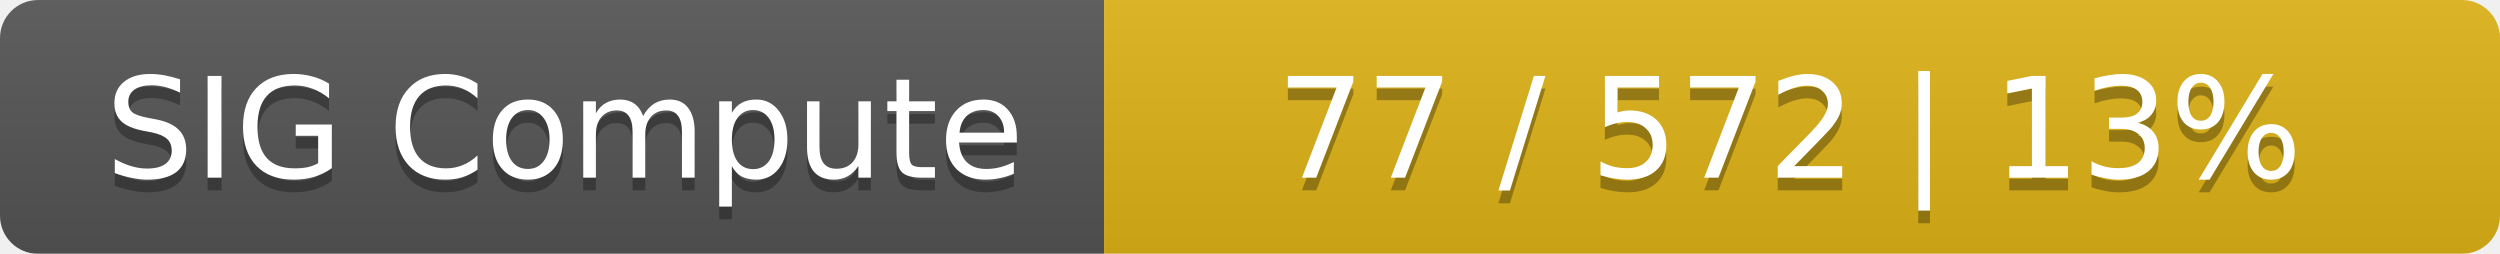
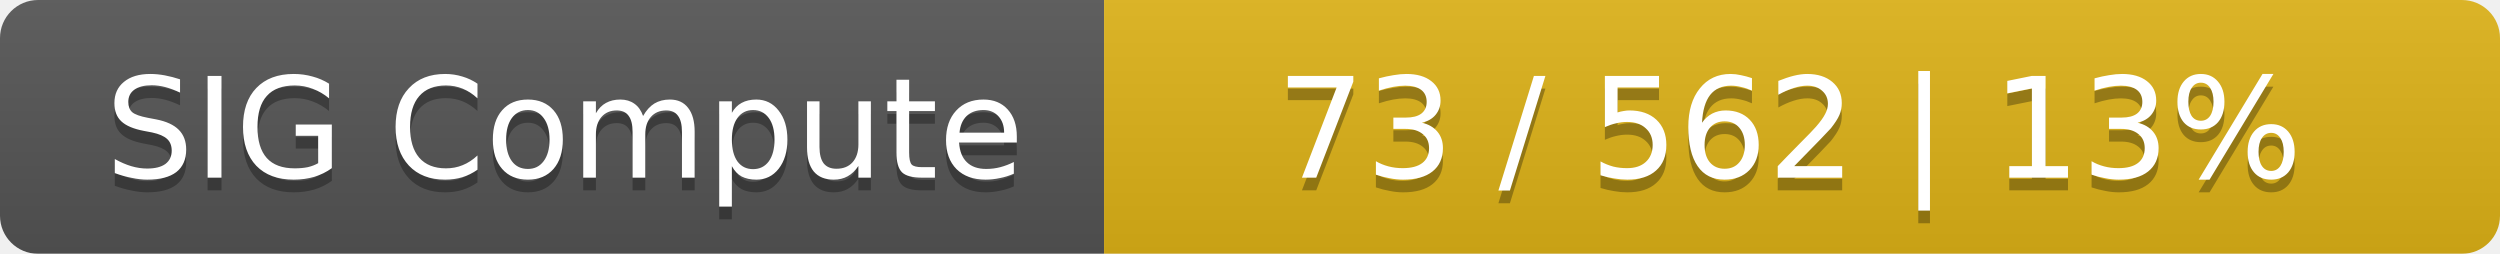
<svg xmlns="http://www.w3.org/2000/svg" width="197" height="20">
  <linearGradient id="smooth" x2="0" y2="100%">
    <stop offset="0" stop-color="#bbb" stop-opacity=".1" />
    <stop offset="1" stop-opacity=".1" />
  </linearGradient>
  <mask id="round">
    <rect width="197" height="20" rx="3" fill="#fff" />
  </mask>
  <g mask="url(#round)">
    <rect width="87" height="20" fill="#555" />
    <rect x="87" width="110" height="20" fill="#dfb317" />
    <rect width="197" height="20" fill="url(#smooth)" />
  </g>
  <g fill="#fff" text-anchor="middle" font-family="DejaVu Sans,Verdana,Geneva,sans-serif" font-size="11">
    <text x="44.5" y="15" fill="#010101" fill-opacity=".3">SIG Compute</text>
    <text x="44.5" y="14">SIG Compute</text>
-     <text x="141" y="15" fill="#010101" fill-opacity=".3">77 / 572    |    13%</text>
-     <text x="141" y="14">77 / 572    |    13%</text>
+     <text x="141" y="15" fill="#010101" fill-opacity=".3">73 / 562    |    13%</text>
+     <text x="141" y="14">73 / 562    |    13%</text>
  </g>
</svg>
